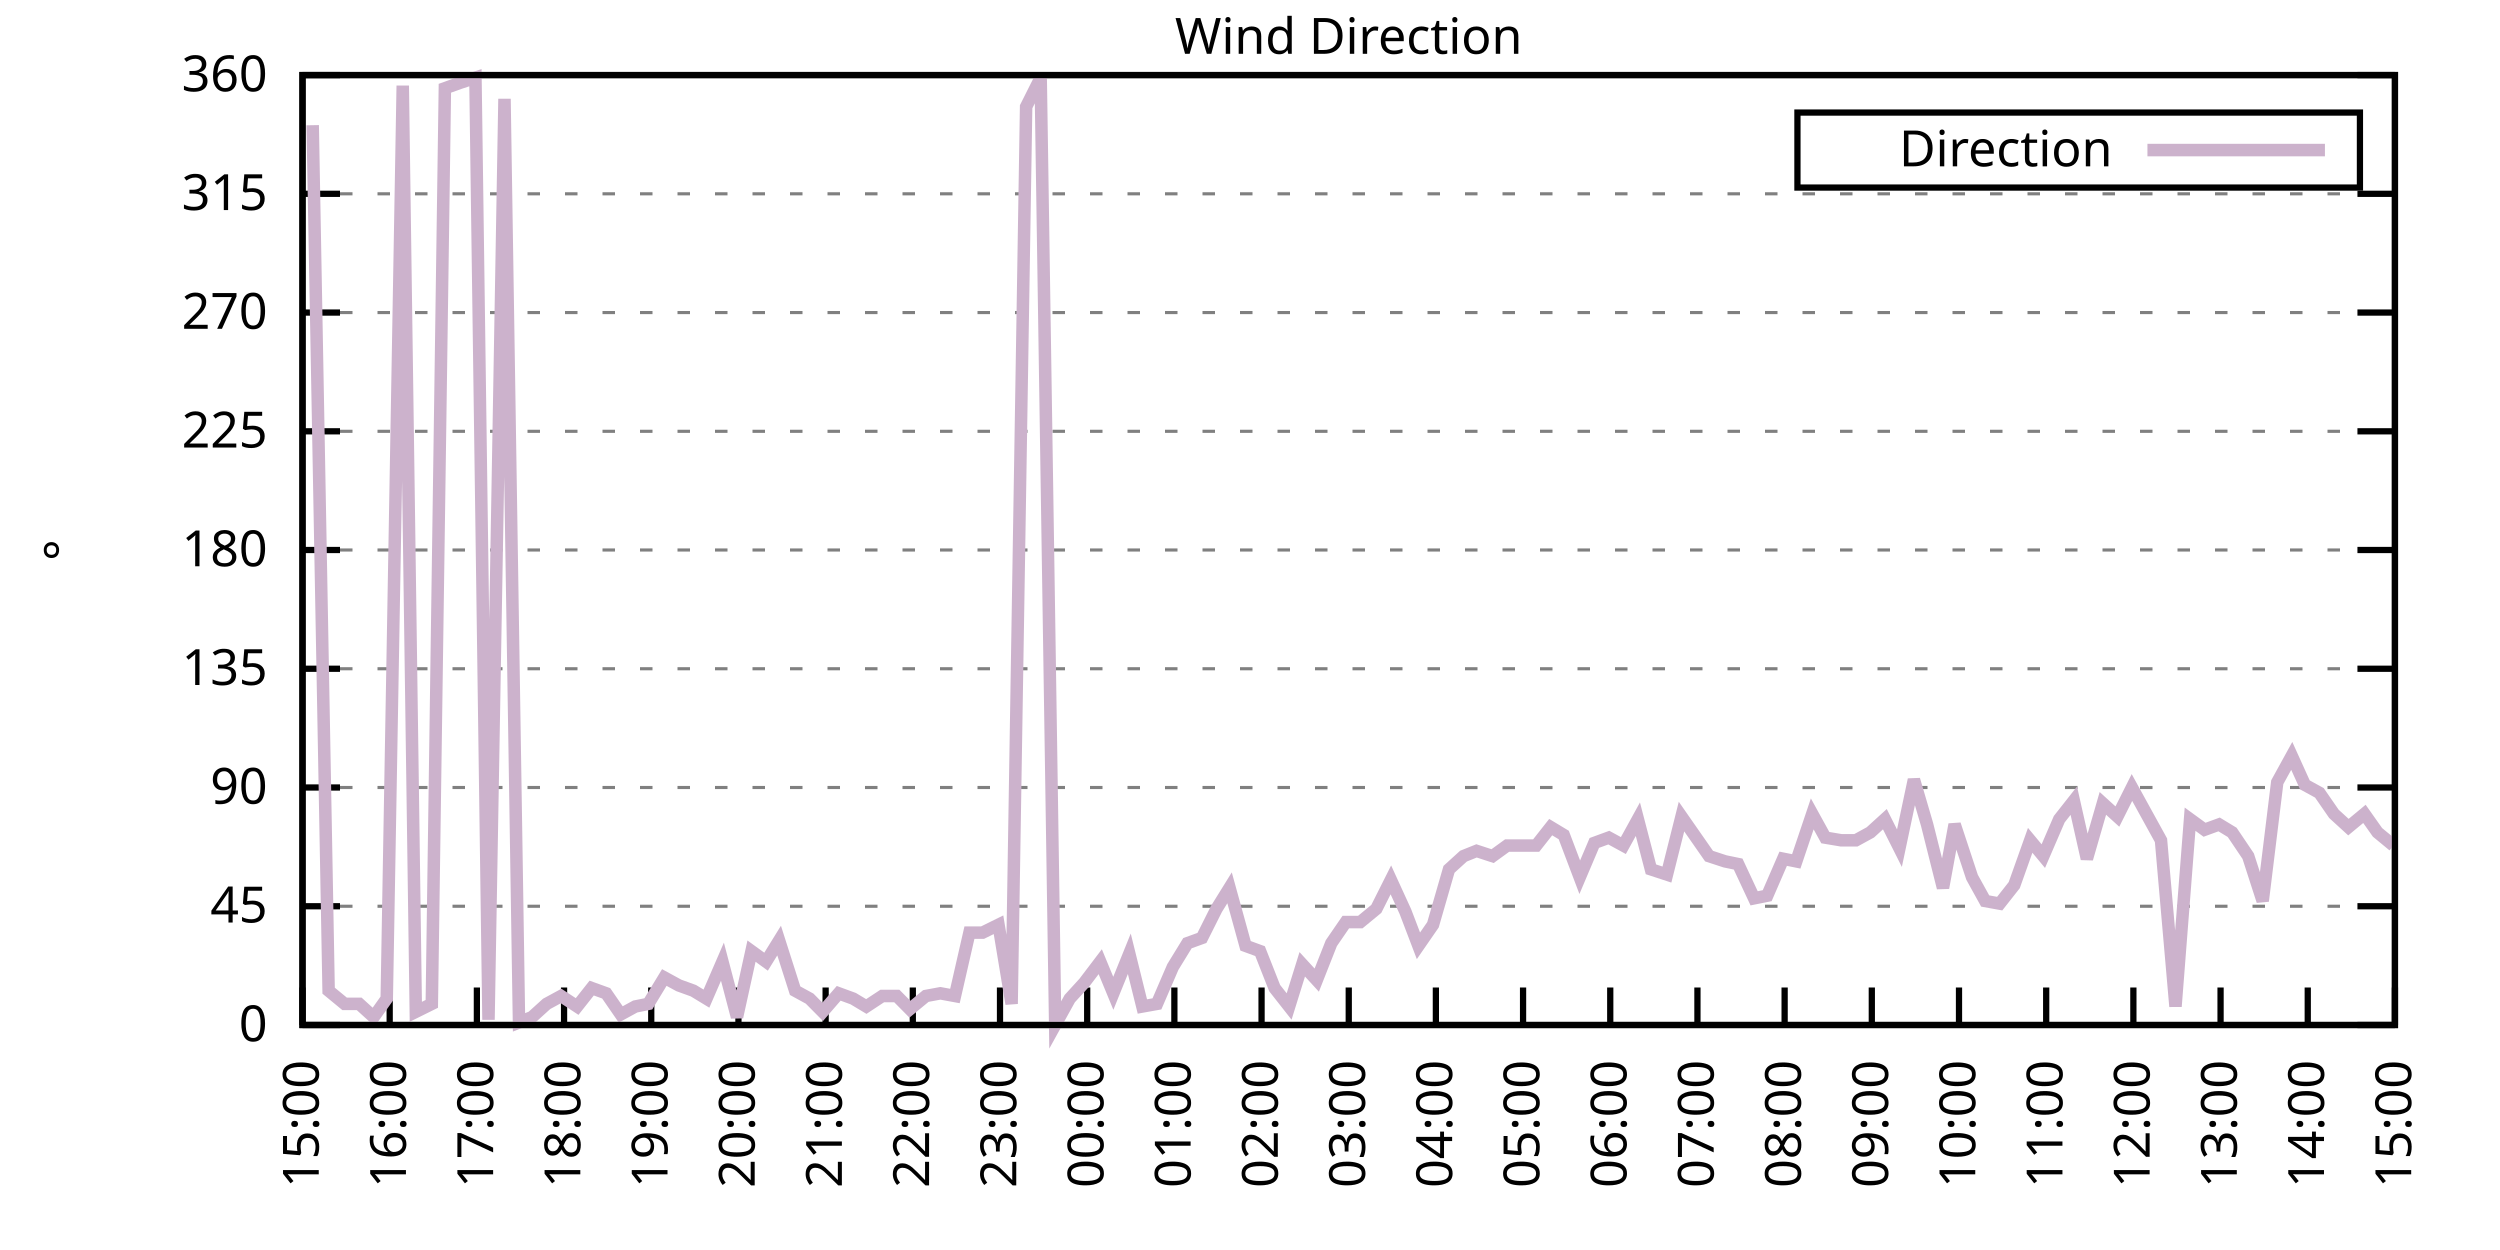
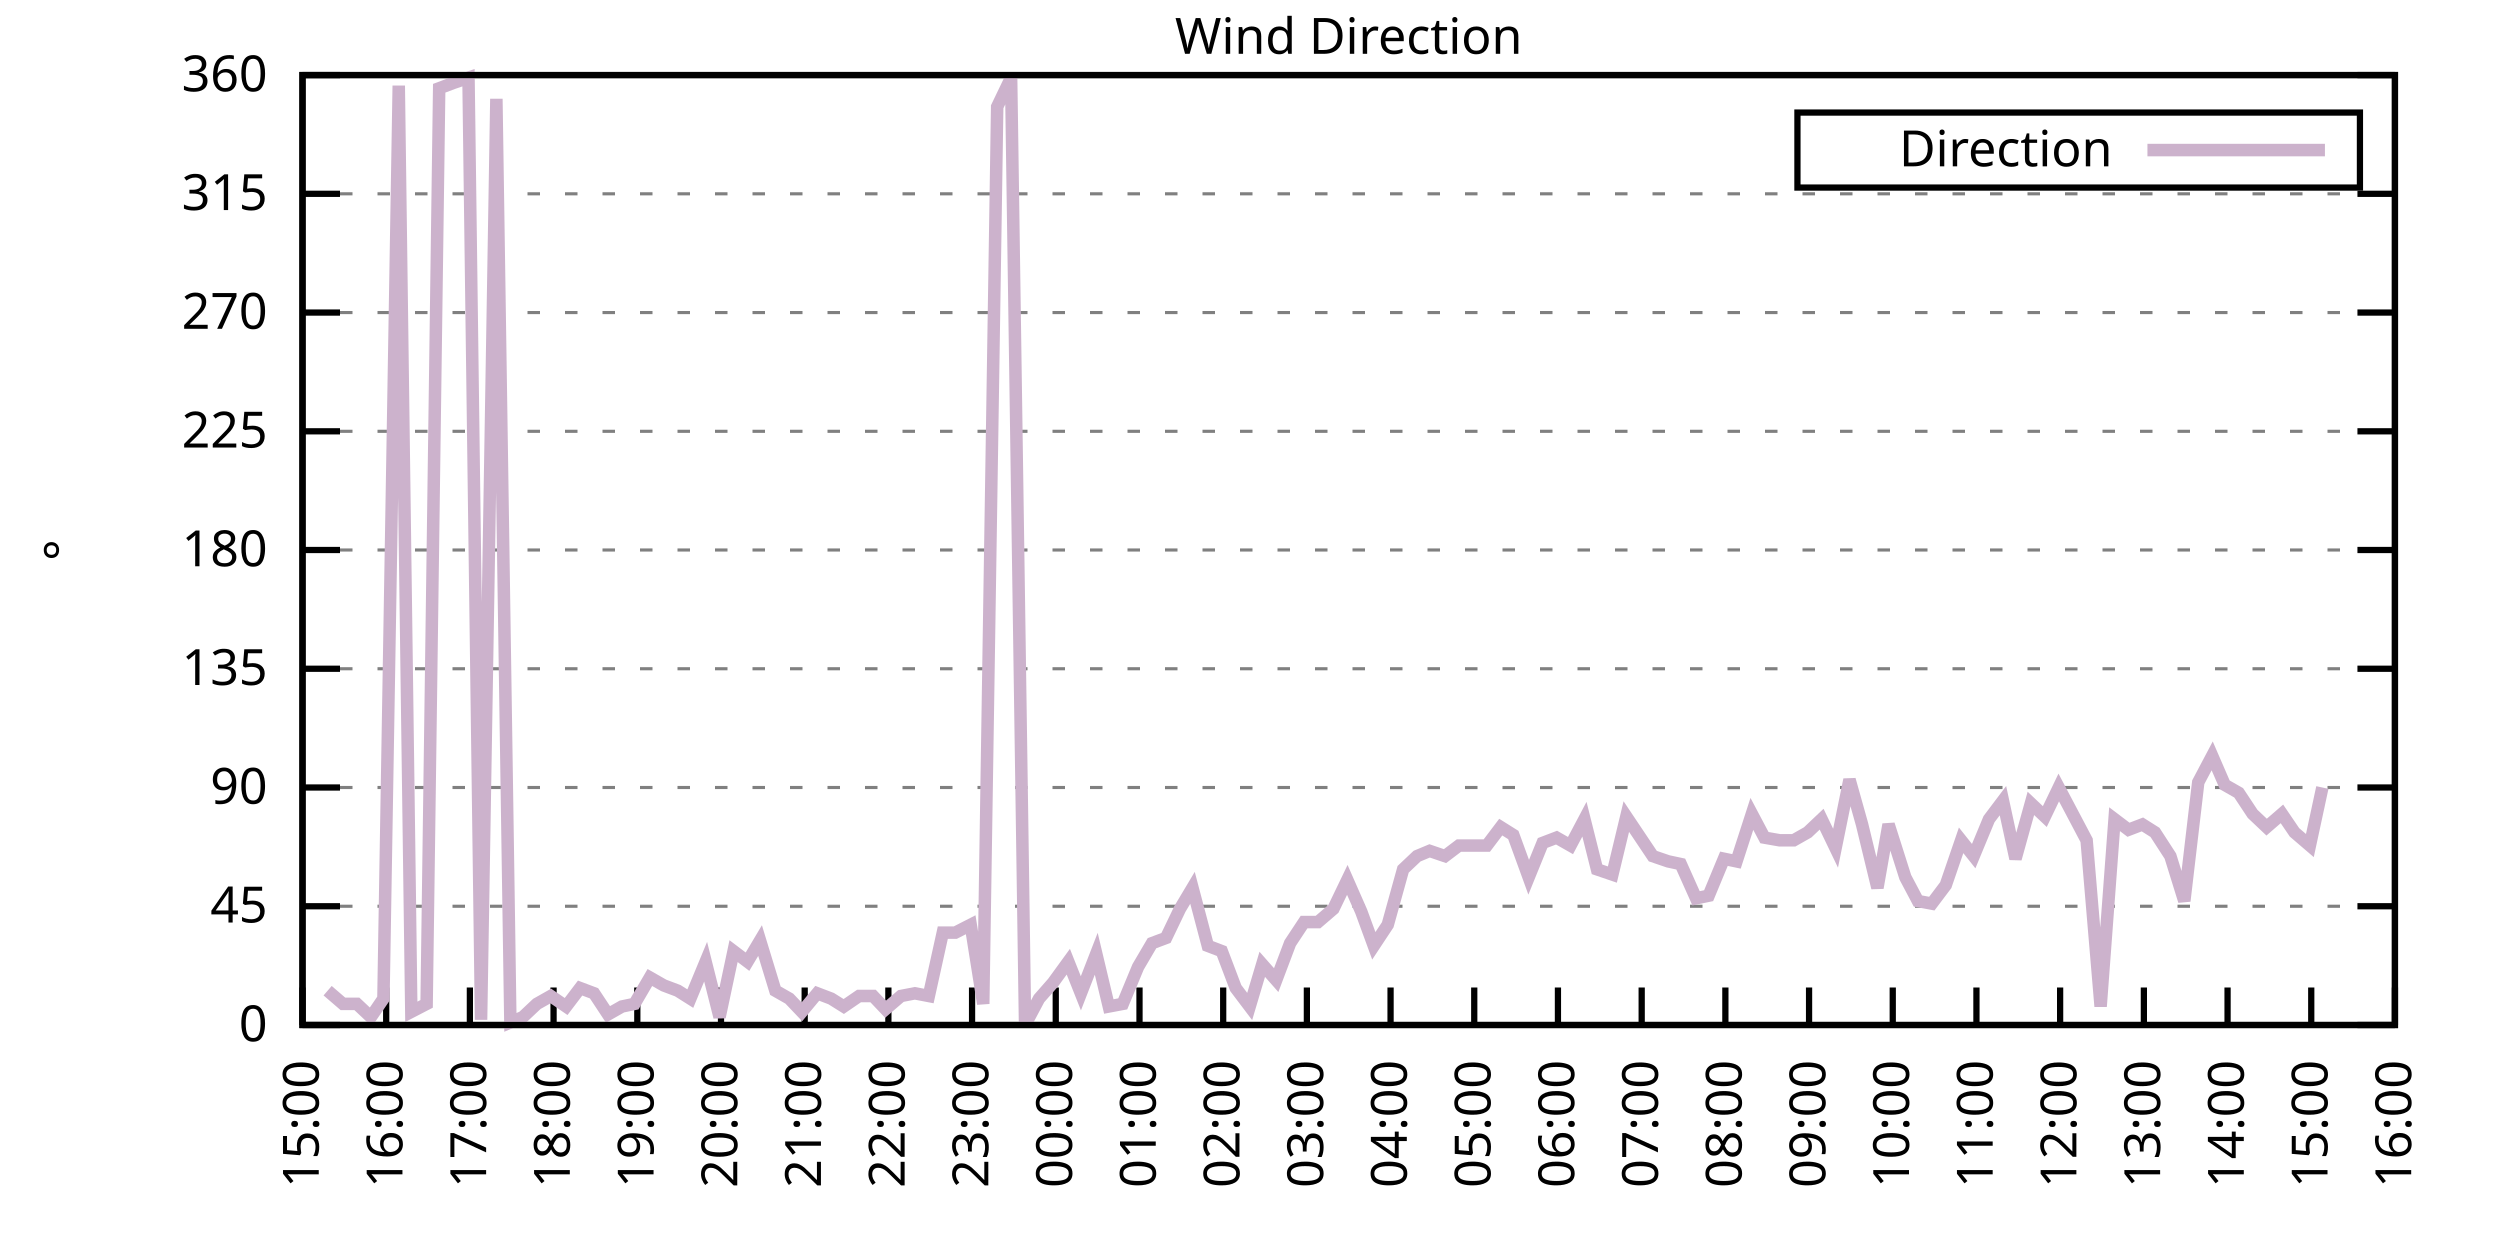
<svg xmlns="http://www.w3.org/2000/svg" xmlns:xlink="http://www.w3.org/1999/xlink" width="400" height="200" viewBox="0 0 400 200">
  <g id="gnuplot_canvas">
    <rect x="0" y="0" width="400" height="200" fill="none" />
    <defs>
      <circle id="gpDot" r="0.5" stroke-width="0.5" stroke="currentColor" />
      <path id="gpPt0" stroke-width="0.333" stroke="currentColor" d="M-1,0 h2 M0,-1 v2" />
      <path id="gpPt1" stroke-width="0.333" stroke="currentColor" d="M-1,-1 L1,1 M1,-1 L-1,1" />
      <path id="gpPt2" stroke-width="0.333" stroke="currentColor" d="M-1,0 L1,0 M0,-1 L0,1 M-1,-1 L1,1 M-1,1 L1,-1" />
      <rect id="gpPt3" stroke-width="0.333" stroke="currentColor" x="-1" y="-1" width="2" height="2" />
      <rect id="gpPt4" stroke-width="0.333" stroke="currentColor" fill="currentColor" x="-1" y="-1" width="2" height="2" />
      <circle id="gpPt5" stroke-width="0.333" stroke="currentColor" cx="0" cy="0" r="1" />
      <use xlink:href="#gpPt5" id="gpPt6" fill="currentColor" stroke="none" />
      <path id="gpPt7" stroke-width="0.333" stroke="currentColor" d="M0,-1.33 L-1.33,0.67 L1.33,0.67 z" />
      <use xlink:href="#gpPt7" id="gpPt8" fill="currentColor" stroke="none" />
      <use xlink:href="#gpPt7" id="gpPt9" stroke="currentColor" transform="rotate(180)" />
      <use xlink:href="#gpPt9" id="gpPt10" fill="currentColor" stroke="none" />
      <use xlink:href="#gpPt3" id="gpPt11" stroke="currentColor" transform="rotate(45)" />
      <use xlink:href="#gpPt11" id="gpPt12" fill="currentColor" stroke="none" />
      <path id="gpPt13" stroke-width="0.333" stroke="currentColor" d="M0,1.330 L1.265,0.411 L0.782,-1.067 L-0.782,-1.076 L-1.265,0.411 z" />
      <use xlink:href="#gpPt13" id="gpPt14" fill="currentColor" stroke="none" />
      <filter id="textbox" filterUnits="objectBoundingBox" x="0" y="0" height="1" width="1">
        <feFlood flood-color="white" flood-opacity="1" result="bgnd" />
        <feComposite in="SourceGraphic" in2="bgnd" operator="atop" />
      </filter>
      <filter id="greybox" filterUnits="objectBoundingBox" x="0" y="0" height="1" width="1">
        <feFlood flood-color="lightgrey" flood-opacity="1" result="grey" />
        <feComposite in="SourceGraphic" in2="grey" operator="atop" />
      </filter>
    </defs>
    <g fill="none" color="white" stroke="currentColor" stroke-width="1.00" stroke-linecap="butt" stroke-linejoin="miter">
</g>
    <g fill="none" color="black" stroke="currentColor" stroke-width="1.00" stroke-linecap="butt" stroke-linejoin="miter">
      <g stroke="none" shape-rendering="crispEdges">
        <polygon fill="rgb(255, 255, 255)" points="48.40,164.00 383.18,164.00 383.18,12.02 48.40,12.02 " />
      </g>
    </g>
    <g fill="none" color="black" stroke="currentColor" stroke-width="1.00" stroke-linecap="butt" stroke-linejoin="miter">
</g>
    <g fill="none" color="black" stroke="black" stroke-width="0.50" stroke-linecap="butt" stroke-linejoin="miter">
</g>
    <g fill="none" color="gray" stroke="currentColor" stroke-width="0.50" stroke-linecap="butt" stroke-linejoin="miter">
      <path stroke="gray" stroke-dasharray="2,4" class="gridline" d="M48.40,164.00 L383.19,164.00  " />
    </g>
    <g fill="none" color="gray" stroke="gray" stroke-width="1.00" stroke-linecap="butt" stroke-linejoin="miter">
</g>
    <g fill="none" color="black" stroke="currentColor" stroke-width="1.00" stroke-linecap="butt" stroke-linejoin="miter">
      <path stroke="black" d="M48.40,164.00 L54.40,164.00 M383.19,164.00 L377.19,164.00  " />
      <g transform="translate(42.80,166.60)" stroke="none" fill="black" font-family="Sans" font-size="8.00" text-anchor="end">
        <text>
          <tspan font-family="Sans"> 0</tspan>
        </text>
      </g>
    </g>
    <g fill="none" color="black" stroke="currentColor" stroke-width="1.00" stroke-linecap="butt" stroke-linejoin="miter">
</g>
    <g fill="none" color="black" stroke="black" stroke-width="0.50" stroke-linecap="butt" stroke-linejoin="miter">
</g>
    <g fill="none" color="gray" stroke="currentColor" stroke-width="0.50" stroke-linecap="butt" stroke-linejoin="miter">
      <path stroke="gray" stroke-dasharray="2,4" class="gridline" d="M48.40,145.00 L383.19,145.00  " />
    </g>
    <g fill="none" color="gray" stroke="gray" stroke-width="1.00" stroke-linecap="butt" stroke-linejoin="miter">
</g>
    <g fill="none" color="black" stroke="currentColor" stroke-width="1.00" stroke-linecap="butt" stroke-linejoin="miter">
      <path stroke="black" d="M48.40,145.00 L54.40,145.00 M383.19,145.00 L377.19,145.00  " />
      <g transform="translate(42.80,147.60)" stroke="none" fill="black" font-family="Sans" font-size="8.00" text-anchor="end">
        <text>
          <tspan font-family="Sans"> 45</tspan>
        </text>
      </g>
    </g>
    <g fill="none" color="black" stroke="currentColor" stroke-width="1.00" stroke-linecap="butt" stroke-linejoin="miter">
</g>
    <g fill="none" color="black" stroke="black" stroke-width="0.50" stroke-linecap="butt" stroke-linejoin="miter">
</g>
    <g fill="none" color="gray" stroke="currentColor" stroke-width="0.50" stroke-linecap="butt" stroke-linejoin="miter">
      <path stroke="gray" stroke-dasharray="2,4" class="gridline" d="M48.40,126.00 L383.19,126.00  " />
    </g>
    <g fill="none" color="gray" stroke="gray" stroke-width="1.00" stroke-linecap="butt" stroke-linejoin="miter">
</g>
    <g fill="none" color="black" stroke="currentColor" stroke-width="1.00" stroke-linecap="butt" stroke-linejoin="miter">
      <path stroke="black" d="M48.40,126.00 L54.40,126.00 M383.19,126.00 L377.19,126.00  " />
      <g transform="translate(42.80,128.60)" stroke="none" fill="black" font-family="Sans" font-size="8.00" text-anchor="end">
        <text>
          <tspan font-family="Sans"> 90</tspan>
        </text>
      </g>
    </g>
    <g fill="none" color="black" stroke="currentColor" stroke-width="1.00" stroke-linecap="butt" stroke-linejoin="miter">
</g>
    <g fill="none" color="black" stroke="black" stroke-width="0.50" stroke-linecap="butt" stroke-linejoin="miter">
</g>
    <g fill="none" color="gray" stroke="currentColor" stroke-width="0.50" stroke-linecap="butt" stroke-linejoin="miter">
      <path stroke="gray" stroke-dasharray="2,4" class="gridline" d="M48.40,107.00 L383.19,107.00  " />
    </g>
    <g fill="none" color="gray" stroke="gray" stroke-width="1.00" stroke-linecap="butt" stroke-linejoin="miter">
</g>
    <g fill="none" color="black" stroke="currentColor" stroke-width="1.00" stroke-linecap="butt" stroke-linejoin="miter">
      <path stroke="black" d="M48.40,107.00 L54.40,107.00 M383.19,107.00 L377.19,107.00  " />
      <g transform="translate(42.80,109.60)" stroke="none" fill="black" font-family="Sans" font-size="8.00" text-anchor="end">
        <text>
          <tspan font-family="Sans"> 135</tspan>
        </text>
      </g>
    </g>
    <g fill="none" color="black" stroke="currentColor" stroke-width="1.00" stroke-linecap="butt" stroke-linejoin="miter">
</g>
    <g fill="none" color="black" stroke="black" stroke-width="0.50" stroke-linecap="butt" stroke-linejoin="miter">
</g>
    <g fill="none" color="gray" stroke="currentColor" stroke-width="0.50" stroke-linecap="butt" stroke-linejoin="miter">
      <path stroke="gray" stroke-dasharray="2,4" class="gridline" d="M48.40,88.00 L383.19,88.00  " />
    </g>
    <g fill="none" color="gray" stroke="gray" stroke-width="1.00" stroke-linecap="butt" stroke-linejoin="miter">
</g>
    <g fill="none" color="black" stroke="currentColor" stroke-width="1.00" stroke-linecap="butt" stroke-linejoin="miter">
      <path stroke="black" d="M48.40,88.00 L54.40,88.00 M383.19,88.00 L377.19,88.00  " />
      <g transform="translate(42.80,90.60)" stroke="none" fill="black" font-family="Sans" font-size="8.00" text-anchor="end">
        <text>
          <tspan font-family="Sans"> 180</tspan>
        </text>
      </g>
    </g>
    <g fill="none" color="black" stroke="currentColor" stroke-width="1.00" stroke-linecap="butt" stroke-linejoin="miter">
</g>
    <g fill="none" color="black" stroke="black" stroke-width="0.50" stroke-linecap="butt" stroke-linejoin="miter">
</g>
    <g fill="none" color="gray" stroke="currentColor" stroke-width="0.50" stroke-linecap="butt" stroke-linejoin="miter">
      <path stroke="gray" stroke-dasharray="2,4" class="gridline" d="M48.40,69.01 L383.19,69.01  " />
    </g>
    <g fill="none" color="gray" stroke="gray" stroke-width="1.00" stroke-linecap="butt" stroke-linejoin="miter">
</g>
    <g fill="none" color="black" stroke="currentColor" stroke-width="1.00" stroke-linecap="butt" stroke-linejoin="miter">
      <path stroke="black" d="M48.40,69.01 L54.40,69.01 M383.19,69.01 L377.19,69.01  " />
      <g transform="translate(42.80,71.61)" stroke="none" fill="black" font-family="Sans" font-size="8.00" text-anchor="end">
        <text>
          <tspan font-family="Sans"> 225</tspan>
        </text>
      </g>
    </g>
    <g fill="none" color="black" stroke="currentColor" stroke-width="1.00" stroke-linecap="butt" stroke-linejoin="miter">
</g>
    <g fill="none" color="black" stroke="black" stroke-width="0.50" stroke-linecap="butt" stroke-linejoin="miter">
</g>
    <g fill="none" color="gray" stroke="currentColor" stroke-width="0.50" stroke-linecap="butt" stroke-linejoin="miter">
      <path stroke="gray" stroke-dasharray="2,4" class="gridline" d="M48.40,50.01 L383.19,50.01  " />
    </g>
    <g fill="none" color="gray" stroke="gray" stroke-width="1.00" stroke-linecap="butt" stroke-linejoin="miter">
</g>
    <g fill="none" color="black" stroke="currentColor" stroke-width="1.00" stroke-linecap="butt" stroke-linejoin="miter">
      <path stroke="black" d="M48.40,50.01 L54.40,50.01 M383.19,50.01 L377.19,50.01  " />
      <g transform="translate(42.80,52.61)" stroke="none" fill="black" font-family="Sans" font-size="8.00" text-anchor="end">
        <text>
          <tspan font-family="Sans"> 270</tspan>
        </text>
      </g>
    </g>
    <g fill="none" color="black" stroke="currentColor" stroke-width="1.00" stroke-linecap="butt" stroke-linejoin="miter">
</g>
    <g fill="none" color="black" stroke="black" stroke-width="0.50" stroke-linecap="butt" stroke-linejoin="miter">
</g>
    <g fill="none" color="gray" stroke="currentColor" stroke-width="0.50" stroke-linecap="butt" stroke-linejoin="miter">
      <path stroke="gray" stroke-dasharray="2,4" class="gridline" d="M48.40,31.01 L383.19,31.01  " />
    </g>
    <g fill="none" color="gray" stroke="gray" stroke-width="1.00" stroke-linecap="butt" stroke-linejoin="miter">
</g>
    <g fill="none" color="black" stroke="currentColor" stroke-width="1.00" stroke-linecap="butt" stroke-linejoin="miter">
      <path stroke="black" d="M48.40,31.01 L54.40,31.01 M383.19,31.01 L377.19,31.01  " />
      <g transform="translate(42.80,33.61)" stroke="none" fill="black" font-family="Sans" font-size="8.00" text-anchor="end">
        <text>
          <tspan font-family="Sans"> 315</tspan>
        </text>
      </g>
    </g>
    <g fill="none" color="black" stroke="currentColor" stroke-width="1.00" stroke-linecap="butt" stroke-linejoin="miter">
</g>
    <g fill="none" color="black" stroke="black" stroke-width="0.50" stroke-linecap="butt" stroke-linejoin="miter">
</g>
    <g fill="none" color="gray" stroke="currentColor" stroke-width="0.50" stroke-linecap="butt" stroke-linejoin="miter">
      <path stroke="gray" stroke-dasharray="2,4" class="gridline" d="M48.40,12.01 L383.19,12.01  " />
    </g>
    <g fill="none" color="gray" stroke="gray" stroke-width="1.00" stroke-linecap="butt" stroke-linejoin="miter">
</g>
    <g fill="none" color="black" stroke="currentColor" stroke-width="1.00" stroke-linecap="butt" stroke-linejoin="miter">
      <path stroke="black" d="M48.40,12.01 L54.40,12.01 M383.19,12.01 L377.19,12.01  " />
      <g transform="translate(42.80,14.61)" stroke="none" fill="black" font-family="Sans" font-size="8.00" text-anchor="end">
        <text>
          <tspan font-family="Sans"> 360</tspan>
        </text>
      </g>
    </g>
    <g fill="none" color="black" stroke="currentColor" stroke-width="1.00" stroke-linecap="butt" stroke-linejoin="miter">
      <path stroke="black" d="M48.40,164.00 L48.40,158.00  " />
      <g transform="translate(51.00,169.60) rotate(270.00)" stroke="none" fill="black" font-family="Sans" font-size="8.00" text-anchor="end">
        <text>
          <tspan font-family="Sans">15:00</tspan>
        </text>
      </g>
    </g>
    <g fill="none" color="black" stroke="currentColor" stroke-width="1.00" stroke-linecap="butt" stroke-linejoin="miter">
-       <path stroke="black" d="M62.35,164.00 L62.35,158.00  " />
-       <g transform="translate(64.95,169.60) rotate(270.00)" stroke="none" fill="black" font-family="Sans" font-size="8.00" text-anchor="end">
+       <path stroke="black" d="M61.79,164.00 L61.79,158.00  " />
+       <g transform="translate(64.39,169.60) rotate(270.00)" stroke="none" fill="black" font-family="Sans" font-size="8.00" text-anchor="end">
        <text>
          <tspan font-family="Sans">16:00</tspan>
        </text>
      </g>
    </g>
    <g fill="none" color="black" stroke="currentColor" stroke-width="1.00" stroke-linecap="butt" stroke-linejoin="miter">
-       <path stroke="black" d="M76.30,164.00 L76.30,158.00  " />
-       <g transform="translate(78.90,169.60) rotate(270.00)" stroke="none" fill="black" font-family="Sans" font-size="8.00" text-anchor="end">
+       <path stroke="black" d="M75.18,164.00 L75.18,158.00  " />
+       <g transform="translate(77.78,169.60) rotate(270.00)" stroke="none" fill="black" font-family="Sans" font-size="8.00" text-anchor="end">
        <text>
          <tspan font-family="Sans">17:00</tspan>
        </text>
      </g>
    </g>
    <g fill="none" color="black" stroke="currentColor" stroke-width="1.00" stroke-linecap="butt" stroke-linejoin="miter">
-       <path stroke="black" d="M90.25,164.00 L90.25,158.00  " />
-       <g transform="translate(92.85,169.60) rotate(270.00)" stroke="none" fill="black" font-family="Sans" font-size="8.00" text-anchor="end">
+       <path stroke="black" d="M88.57,164.00 L88.57,158.00  " />
+       <g transform="translate(91.17,169.60) rotate(270.00)" stroke="none" fill="black" font-family="Sans" font-size="8.00" text-anchor="end">
        <text>
          <tspan font-family="Sans">18:00</tspan>
        </text>
      </g>
    </g>
    <g fill="none" color="black" stroke="currentColor" stroke-width="1.00" stroke-linecap="butt" stroke-linejoin="miter">
-       <path stroke="black" d="M104.20,164.00 L104.20,158.00  " />
-       <g transform="translate(106.80,169.60) rotate(270.00)" stroke="none" fill="black" font-family="Sans" font-size="8.00" text-anchor="end">
+       <path stroke="black" d="M101.97,164.00 L101.97,158.00  " />
+       <g transform="translate(104.57,169.60) rotate(270.00)" stroke="none" fill="black" font-family="Sans" font-size="8.00" text-anchor="end">
        <text>
          <tspan font-family="Sans">19:00</tspan>
        </text>
      </g>
    </g>
    <g fill="none" color="black" stroke="currentColor" stroke-width="1.00" stroke-linecap="butt" stroke-linejoin="miter">
-       <path stroke="black" d="M118.15,164.00 L118.15,158.00  " />
-       <g transform="translate(120.75,169.60) rotate(270.00)" stroke="none" fill="black" font-family="Sans" font-size="8.00" text-anchor="end">
+       <path stroke="black" d="M115.36,164.00 L115.36,158.00  " />
+       <g transform="translate(117.96,169.60) rotate(270.00)" stroke="none" fill="black" font-family="Sans" font-size="8.00" text-anchor="end">
        <text>
          <tspan font-family="Sans">20:00</tspan>
        </text>
      </g>
    </g>
    <g fill="none" color="black" stroke="currentColor" stroke-width="1.00" stroke-linecap="butt" stroke-linejoin="miter">
-       <path stroke="black" d="M132.10,164.00 L132.10,158.00  " />
-       <g transform="translate(134.70,169.60) rotate(270.00)" stroke="none" fill="black" font-family="Sans" font-size="8.00" text-anchor="end">
+       <path stroke="black" d="M128.75,164.00 L128.75,158.00  " />
+       <g transform="translate(131.35,169.60) rotate(270.00)" stroke="none" fill="black" font-family="Sans" font-size="8.00" text-anchor="end">
        <text>
          <tspan font-family="Sans">21:00</tspan>
        </text>
      </g>
    </g>
    <g fill="none" color="black" stroke="currentColor" stroke-width="1.00" stroke-linecap="butt" stroke-linejoin="miter">
-       <path stroke="black" d="M146.05,164.00 L146.05,158.00  " />
-       <g transform="translate(148.65,169.60) rotate(270.00)" stroke="none" fill="black" font-family="Sans" font-size="8.00" text-anchor="end">
+       <path stroke="black" d="M142.14,164.00 L142.14,158.00  " />
+       <g transform="translate(144.74,169.60) rotate(270.00)" stroke="none" fill="black" font-family="Sans" font-size="8.00" text-anchor="end">
        <text>
          <tspan font-family="Sans">22:00</tspan>
        </text>
      </g>
    </g>
    <g fill="none" color="black" stroke="currentColor" stroke-width="1.00" stroke-linecap="butt" stroke-linejoin="miter">
-       <path stroke="black" d="M160.00,164.00 L160.00,158.00  " />
-       <g transform="translate(162.60,169.60) rotate(270.00)" stroke="none" fill="black" font-family="Sans" font-size="8.00" text-anchor="end">
+       <path stroke="black" d="M155.53,164.00 L155.53,158.00  " />
+       <g transform="translate(158.13,169.60) rotate(270.00)" stroke="none" fill="black" font-family="Sans" font-size="8.00" text-anchor="end">
        <text>
          <tspan font-family="Sans">23:00</tspan>
        </text>
      </g>
    </g>
    <g fill="none" color="black" stroke="currentColor" stroke-width="1.00" stroke-linecap="butt" stroke-linejoin="miter">
-       <path stroke="black" d="M173.95,164.00 L173.95,158.00  " />
-       <g transform="translate(176.55,169.60) rotate(270.00)" stroke="none" fill="black" font-family="Sans" font-size="8.00" text-anchor="end">
+       <path stroke="black" d="M168.92,164.00 L168.92,158.00  " />
+       <g transform="translate(171.52,169.60) rotate(270.00)" stroke="none" fill="black" font-family="Sans" font-size="8.00" text-anchor="end">
        <text>
          <tspan font-family="Sans">00:00</tspan>
        </text>
      </g>
    </g>
    <g fill="none" color="black" stroke="currentColor" stroke-width="1.00" stroke-linecap="butt" stroke-linejoin="miter">
-       <path stroke="black" d="M187.90,164.00 L187.90,158.00  " />
-       <g transform="translate(190.50,169.60) rotate(270.00)" stroke="none" fill="black" font-family="Sans" font-size="8.00" text-anchor="end">
+       <path stroke="black" d="M182.32,164.00 L182.32,158.00  " />
+       <g transform="translate(184.92,169.60) rotate(270.00)" stroke="none" fill="black" font-family="Sans" font-size="8.00" text-anchor="end">
        <text>
          <tspan font-family="Sans">01:00</tspan>
        </text>
      </g>
    </g>
    <g fill="none" color="black" stroke="currentColor" stroke-width="1.00" stroke-linecap="butt" stroke-linejoin="miter">
-       <path stroke="black" d="M201.85,164.00 L201.85,158.00  " />
-       <g transform="translate(204.45,169.60) rotate(270.00)" stroke="none" fill="black" font-family="Sans" font-size="8.00" text-anchor="end">
+       <path stroke="black" d="M195.71,164.00 L195.71,158.00  " />
+       <g transform="translate(198.31,169.60) rotate(270.00)" stroke="none" fill="black" font-family="Sans" font-size="8.00" text-anchor="end">
        <text>
          <tspan font-family="Sans">02:00</tspan>
        </text>
      </g>
    </g>
    <g fill="none" color="black" stroke="currentColor" stroke-width="1.00" stroke-linecap="butt" stroke-linejoin="miter">
-       <path stroke="black" d="M215.80,164.00 L215.80,158.00  " />
-       <g transform="translate(218.40,169.60) rotate(270.00)" stroke="none" fill="black" font-family="Sans" font-size="8.00" text-anchor="end">
+       <path stroke="black" d="M209.10,164.00 L209.10,158.00  " />
+       <g transform="translate(211.70,169.60) rotate(270.00)" stroke="none" fill="black" font-family="Sans" font-size="8.00" text-anchor="end">
        <text>
          <tspan font-family="Sans">03:00</tspan>
        </text>
      </g>
    </g>
    <g fill="none" color="black" stroke="currentColor" stroke-width="1.00" stroke-linecap="butt" stroke-linejoin="miter">
-       <path stroke="black" d="M229.74,164.00 L229.74,158.00  " />
-       <g transform="translate(232.34,169.60) rotate(270.00)" stroke="none" fill="black" font-family="Sans" font-size="8.00" text-anchor="end">
+       <path stroke="black" d="M222.49,164.00 L222.49,158.00  " />
+       <g transform="translate(225.09,169.60) rotate(270.00)" stroke="none" fill="black" font-family="Sans" font-size="8.00" text-anchor="end">
        <text>
          <tspan font-family="Sans">04:00</tspan>
        </text>
      </g>
    </g>
    <g fill="none" color="black" stroke="currentColor" stroke-width="1.00" stroke-linecap="butt" stroke-linejoin="miter">
-       <path stroke="black" d="M243.69,164.00 L243.69,158.00  " />
-       <g transform="translate(246.29,169.60) rotate(270.00)" stroke="none" fill="black" font-family="Sans" font-size="8.00" text-anchor="end">
+       <path stroke="black" d="M235.88,164.00 L235.88,158.00  " />
+       <g transform="translate(238.48,169.60) rotate(270.00)" stroke="none" fill="black" font-family="Sans" font-size="8.00" text-anchor="end">
        <text>
          <tspan font-family="Sans">05:00</tspan>
        </text>
      </g>
    </g>
    <g fill="none" color="black" stroke="currentColor" stroke-width="1.00" stroke-linecap="butt" stroke-linejoin="miter">
-       <path stroke="black" d="M257.64,164.00 L257.64,158.00  " />
-       <g transform="translate(260.24,169.60) rotate(270.00)" stroke="none" fill="black" font-family="Sans" font-size="8.00" text-anchor="end">
+       <path stroke="black" d="M249.27,164.00 L249.27,158.00  " />
+       <g transform="translate(251.87,169.60) rotate(270.00)" stroke="none" fill="black" font-family="Sans" font-size="8.00" text-anchor="end">
        <text>
          <tspan font-family="Sans">06:00</tspan>
        </text>
      </g>
    </g>
    <g fill="none" color="black" stroke="currentColor" stroke-width="1.00" stroke-linecap="butt" stroke-linejoin="miter">
-       <path stroke="black" d="M271.59,164.00 L271.59,158.00  " />
-       <g transform="translate(274.19,169.60) rotate(270.00)" stroke="none" fill="black" font-family="Sans" font-size="8.00" text-anchor="end">
+       <path stroke="black" d="M262.67,164.00 L262.67,158.00  " />
+       <g transform="translate(265.27,169.60) rotate(270.00)" stroke="none" fill="black" font-family="Sans" font-size="8.00" text-anchor="end">
        <text>
          <tspan font-family="Sans">07:00</tspan>
        </text>
      </g>
    </g>
    <g fill="none" color="black" stroke="currentColor" stroke-width="1.00" stroke-linecap="butt" stroke-linejoin="miter">
-       <path stroke="black" d="M285.54,164.00 L285.54,158.00  " />
-       <g transform="translate(288.14,169.60) rotate(270.00)" stroke="none" fill="black" font-family="Sans" font-size="8.00" text-anchor="end">
+       <path stroke="black" d="M276.06,164.00 L276.06,158.00  " />
+       <g transform="translate(278.66,169.60) rotate(270.00)" stroke="none" fill="black" font-family="Sans" font-size="8.00" text-anchor="end">
        <text>
          <tspan font-family="Sans">08:00</tspan>
        </text>
      </g>
    </g>
    <g fill="none" color="black" stroke="currentColor" stroke-width="1.00" stroke-linecap="butt" stroke-linejoin="miter">
-       <path stroke="black" d="M299.49,164.00 L299.49,158.00  " />
-       <g transform="translate(302.09,169.60) rotate(270.00)" stroke="none" fill="black" font-family="Sans" font-size="8.00" text-anchor="end">
+       <path stroke="black" d="M289.45,164.00 L289.45,158.00  " />
+       <g transform="translate(292.05,169.60) rotate(270.00)" stroke="none" fill="black" font-family="Sans" font-size="8.00" text-anchor="end">
        <text>
          <tspan font-family="Sans">09:00</tspan>
        </text>
      </g>
    </g>
    <g fill="none" color="black" stroke="currentColor" stroke-width="1.00" stroke-linecap="butt" stroke-linejoin="miter">
-       <path stroke="black" d="M313.44,164.00 L313.44,158.00  " />
-       <g transform="translate(316.04,169.60) rotate(270.00)" stroke="none" fill="black" font-family="Sans" font-size="8.00" text-anchor="end">
+       <path stroke="black" d="M302.84,164.00 L302.84,158.00  " />
+       <g transform="translate(305.44,169.60) rotate(270.00)" stroke="none" fill="black" font-family="Sans" font-size="8.00" text-anchor="end">
        <text>
          <tspan font-family="Sans">10:00</tspan>
        </text>
      </g>
    </g>
    <g fill="none" color="black" stroke="currentColor" stroke-width="1.00" stroke-linecap="butt" stroke-linejoin="miter">
-       <path stroke="black" d="M327.39,164.00 L327.39,158.00  " />
-       <g transform="translate(329.99,169.60) rotate(270.00)" stroke="none" fill="black" font-family="Sans" font-size="8.00" text-anchor="end">
+       <path stroke="black" d="M316.23,164.00 L316.23,158.00  " />
+       <g transform="translate(318.83,169.60) rotate(270.00)" stroke="none" fill="black" font-family="Sans" font-size="8.00" text-anchor="end">
        <text>
          <tspan font-family="Sans">11:00</tspan>
        </text>
      </g>
    </g>
    <g fill="none" color="black" stroke="currentColor" stroke-width="1.00" stroke-linecap="butt" stroke-linejoin="miter">
-       <path stroke="black" d="M341.34,164.00 L341.34,158.00  " />
-       <g transform="translate(343.94,169.60) rotate(270.00)" stroke="none" fill="black" font-family="Sans" font-size="8.00" text-anchor="end">
+       <path stroke="black" d="M329.62,164.00 L329.62,158.00  " />
+       <g transform="translate(332.22,169.60) rotate(270.00)" stroke="none" fill="black" font-family="Sans" font-size="8.00" text-anchor="end">
        <text>
          <tspan font-family="Sans">12:00</tspan>
        </text>
      </g>
    </g>
    <g fill="none" color="black" stroke="currentColor" stroke-width="1.00" stroke-linecap="butt" stroke-linejoin="miter">
-       <path stroke="black" d="M355.29,164.00 L355.29,158.00  " />
-       <g transform="translate(357.89,169.60) rotate(270.00)" stroke="none" fill="black" font-family="Sans" font-size="8.00" text-anchor="end">
+       <path stroke="black" d="M343.02,164.00 L343.02,158.00  " />
+       <g transform="translate(345.62,169.60) rotate(270.00)" stroke="none" fill="black" font-family="Sans" font-size="8.00" text-anchor="end">
        <text>
          <tspan font-family="Sans">13:00</tspan>
        </text>
      </g>
    </g>
    <g fill="none" color="black" stroke="currentColor" stroke-width="1.00" stroke-linecap="butt" stroke-linejoin="miter">
-       <path stroke="black" d="M369.24,164.00 L369.24,158.00  " />
-       <g transform="translate(371.84,169.60) rotate(270.00)" stroke="none" fill="black" font-family="Sans" font-size="8.00" text-anchor="end">
+       <path stroke="black" d="M356.41,164.00 L356.41,158.00  " />
+       <g transform="translate(359.01,169.60) rotate(270.00)" stroke="none" fill="black" font-family="Sans" font-size="8.00" text-anchor="end">
        <text>
          <tspan font-family="Sans">14:00</tspan>
+         </text>
+       </g>
+     </g>
+     <g fill="none" color="black" stroke="currentColor" stroke-width="1.00" stroke-linecap="butt" stroke-linejoin="miter">
+       <path stroke="black" d="M369.80,164.00 L369.80,158.00  " />
+       <g transform="translate(372.40,169.60) rotate(270.00)" stroke="none" fill="black" font-family="Sans" font-size="8.00" text-anchor="end">
+         <text>
+           <tspan font-family="Sans">15:00</tspan>
        </text>
      </g>
    </g>
    <g fill="none" color="black" stroke="currentColor" stroke-width="1.00" stroke-linecap="butt" stroke-linejoin="miter">
      <path stroke="black" d="M383.19,164.00 L383.19,158.00  " />
      <g transform="translate(385.79,169.60) rotate(270.00)" stroke="none" fill="black" font-family="Sans" font-size="8.00" text-anchor="end">
        <text>
-           <tspan font-family="Sans">15:00</tspan>
+           <tspan font-family="Sans">16:00</tspan>
        </text>
      </g>
    </g>
    <g fill="none" color="black" stroke="currentColor" stroke-width="1.00" stroke-linecap="butt" stroke-linejoin="miter">
</g>
    <g fill="none" color="black" stroke="currentColor" stroke-width="1.00" stroke-linecap="butt" stroke-linejoin="miter">
      <path stroke="black" d="M48.40,12.01 L48.40,164.00 L383.19,164.00 L383.19,12.01 L48.40,12.01 Z  " />
    </g>
    <g fill="none" color="black" stroke="currentColor" stroke-width="1.00" stroke-linecap="butt" stroke-linejoin="miter">
</g>
    <g fill="none" color="black" stroke="currentColor" stroke-width="1.00" stroke-linecap="butt" stroke-linejoin="miter">
      <path stroke="black" d="M287.59,30.01 L287.59,18.01 L377.59,18.01 L377.59,30.01 L287.59,30.01 Z  " />
    </g>
    <g id="Wind_direction_plot_1">
      <g fill="none" color="white" stroke="black" stroke-width="2.00" stroke-linecap="butt" stroke-linejoin="miter">
</g>
      <g fill="none" color="black" stroke="currentColor" stroke-width="2.00" stroke-linecap="butt" stroke-linejoin="miter">
        <g transform="translate(337.99,26.61)" stroke="none" fill="black" font-family="Sans" font-size="8.00" text-anchor="end">
          <text>
            <tspan font-family="Sans">Direction</tspan>
          </text>
        </g>
      </g>
      <g fill="none" color="black" stroke="currentColor" stroke-width="2.00" stroke-linecap="butt" stroke-linejoin="miter">
-         <path stroke="rgb(204, 178, 204)" d="M343.59,24.01 L371.99,24.01 M50.03,20.03 L52.58,158.51 L55.14,160.62 L57.47,160.62 L59.79,162.73 L61.88,159.78   L64.44,13.70 L66.53,161.89 L69.09,160.62 L71.18,14.12 L73.51,13.28 L76.07,12.43 L78.16,163.16 L80.72,15.81   L83.04,163.58 L85.13,162.73 L87.46,160.62 L89.78,159.36 L92.34,161.04 L94.67,158.09 L96.99,158.93 L99.32,162.31   L101.64,161.04 L103.73,160.62 L106.29,156.40 L108.62,157.67 L110.94,158.51 L113.03,159.78 L115.59,153.87 L117.92,162.73   L120.24,152.18 L122.57,153.87 L124.66,150.49 L127.22,158.51 L129.54,159.78 L131.63,161.89 L134.19,158.93 L136.51,159.78   L138.61,161.04 L141.16,159.36 L143.49,159.36 L145.58,161.47 L148.14,159.36 L150.46,158.93 L152.79,159.36 L155.11,149.22   L157.21,149.22 L159.76,147.96 L161.86,160.62 L164.18,17.08 L166.51,12.43 L168.83,164.00 L171.16,159.78 L173.48,157.24   L176.04,153.87 L178.13,158.93 L180.69,152.60 L182.78,161.04 L185.11,160.62 L187.66,154.71 L189.99,150.91 L192.31,150.07   L194.64,145.42 L196.73,142.05 L199.29,151.33 L201.61,152.18 L203.94,158.09 L206.26,161.04 L208.36,154.29 L210.68,156.82   L213.01,150.91 L215.33,147.53 L217.65,147.53 L220.21,145.42 L222.54,140.78 L224.86,145.85 L226.95,151.33 L229.28,147.96   L231.84,139.09 L234.16,136.98 L236.25,136.14 L238.81,136.98 L241.14,135.29 L245.79,135.29 L248.11,132.34 L250.20,133.60   L252.76,140.36 L255.09,134.87 L257.41,134.02 L259.74,135.29 L262.06,131.07 L264.15,139.09 L266.71,139.93 L269.04,130.65   L273.45,136.98 L276.01,137.82 L278.10,138.25 L280.66,143.73 L282.75,143.31 L285.31,137.40 L287.40,137.82 L289.96,130.22   L292.05,134.02 L294.61,134.45 L296.94,134.45 L299.26,133.18 L301.58,131.07 L303.91,135.71 L306.23,124.74 L308.33,131.91   L310.88,142.05 L312.74,131.91 L315.53,140.36 L317.63,144.16 L319.95,144.58 L322.28,141.62 L324.83,134.45 L326.93,136.98   L329.48,131.07 L331.81,128.11 L333.90,137.40 L336.46,128.54 L338.78,130.65 L341.11,126.00 L343.43,130.22 L345.76,134.45   L348.08,161.04 L350.41,131.07 L352.73,132.76 L355.06,131.91 L357.15,133.18 L359.71,136.98 L362.03,144.16 L364.36,125.16   L366.68,120.94 L368.78,125.58 L371.10,126.85 L373.43,130.22 L375.75,132.34 L378.31,130.22 L380.40,133.18 L382.96,135.29    " />
+         <path stroke="rgb(204, 178, 204)" d="M343.59,24.01 L371.99,24.01 M52.42,158.51 L54.87,160.62 L57.10,160.62 L59.34,162.73 L61.35,159.78 L63.80,13.70   L65.81,161.89 L68.26,160.62 L70.27,14.12 L72.50,13.28 L74.96,12.43 L76.97,163.16 L79.42,15.81 L81.66,163.58   L83.66,162.73 L85.90,160.62 L88.13,159.36 L90.58,161.04 L92.82,158.09 L95.05,158.93 L97.28,162.31 L99.51,161.04   L101.52,160.62 L103.98,156.40 L106.21,157.67 L108.44,158.51 L110.45,159.78 L112.90,153.87 L115.13,162.73 L117.37,152.18   L119.60,153.87 L121.61,150.49 L124.06,158.51 L126.29,159.78 L128.30,161.89 L130.76,158.93 L132.99,159.78 L135.00,161.04   L137.45,159.36 L139.69,159.36 L141.69,161.47 L144.15,159.36 L146.38,158.93 L148.61,159.36 L150.85,149.22 L152.85,149.22   L155.31,147.96 L157.32,160.62 L159.55,17.08 L161.78,12.43 L164.01,164.00 L166.25,159.78 L168.48,157.24 L170.93,153.87   L172.94,158.93 L175.40,152.60 L177.41,161.04 L179.64,160.62 L182.09,154.71 L184.32,150.91 L186.56,150.07 L188.79,145.42   L190.80,142.05 L193.25,151.33 L195.48,152.18 L197.72,158.09 L199.95,161.04 L201.96,154.29 L204.19,156.82 L206.42,150.91   L208.65,147.53 L210.88,147.53 L213.34,145.42 L215.57,140.78 L217.80,145.85 L219.81,151.33 L222.04,147.96 L224.50,139.09   L226.73,136.98 L228.74,136.14 L231.20,136.98 L233.43,135.29 L237.89,135.29 L240.12,132.34 L242.13,133.60 L244.59,140.36   L246.82,134.87 L249.05,134.02 L251.28,135.29 L253.51,131.07 L255.52,139.09 L257.98,139.93 L260.21,130.65 L264.45,136.98   L266.91,137.82 L268.92,138.25 L271.37,143.73 L273.38,143.31 L275.83,137.40 L277.84,137.82 L280.30,130.22 L282.31,134.02   L284.76,134.45 L286.99,134.45 L289.23,133.18 L291.46,131.07 L293.69,135.71 L295.92,124.74 L297.93,131.91 L300.39,142.05   L302.17,131.91 L304.85,140.36 L306.86,144.16 L309.09,144.58 L311.32,141.62 L313.78,134.45 L315.79,136.98 L318.24,131.07   L320.47,128.11 L322.48,137.40 L324.94,128.54 L327.17,130.65 L329.40,126.00 L331.63,130.22 L333.86,134.45 L336.10,161.04   L338.33,131.07 L340.56,132.76 L342.79,131.91 L344.80,133.18 L347.26,136.98 L349.49,144.16 L351.72,125.16 L353.95,120.94   L355.96,125.58 L358.19,126.85 L360.42,130.22 L362.66,132.34 L365.11,130.22 L367.12,133.18 L369.58,135.29 L371.58,126.00    " />
      </g>
    </g>
    <g fill="none" color="black" stroke="currentColor" stroke-width="2.00" stroke-linecap="butt" stroke-linejoin="miter">
</g>
    <g fill="none" color="black" stroke="black" stroke-width="1.00" stroke-linecap="butt" stroke-linejoin="miter">
</g>
    <g fill="none" color="black" stroke="currentColor" stroke-width="1.00" stroke-linecap="butt" stroke-linejoin="miter">
      <path stroke="black" d="M48.40,12.01 L48.40,164.00 L383.19,164.00 L383.19,12.01 L48.40,12.01 Z  " />
      <g transform="translate(12.80,88.01) rotate(270.00)" stroke="none" fill="black" font-family="Sans" font-size="8.00" text-anchor="middle">
        <text>
          <tspan font-family="Sans">°</tspan>
        </text>
      </g>
    </g>
    <g fill="none" color="black" stroke="currentColor" stroke-width="1.00" stroke-linecap="butt" stroke-linejoin="miter">
</g>
    <g fill="none" color="black" stroke="currentColor" stroke-width="1.00" stroke-linecap="butt" stroke-linejoin="miter">
      <g transform="translate(215.79,8.61)" stroke="none" fill="black" font-family="Sans" font-size="8.00" text-anchor="middle">
        <text>
          <tspan font-family="Sans">Wind Direction</tspan>
        </text>
      </g>
    </g>
    <g fill="none" color="black" stroke="currentColor" stroke-width="1.00" stroke-linecap="butt" stroke-linejoin="miter">
</g>
  </g>
</svg>
